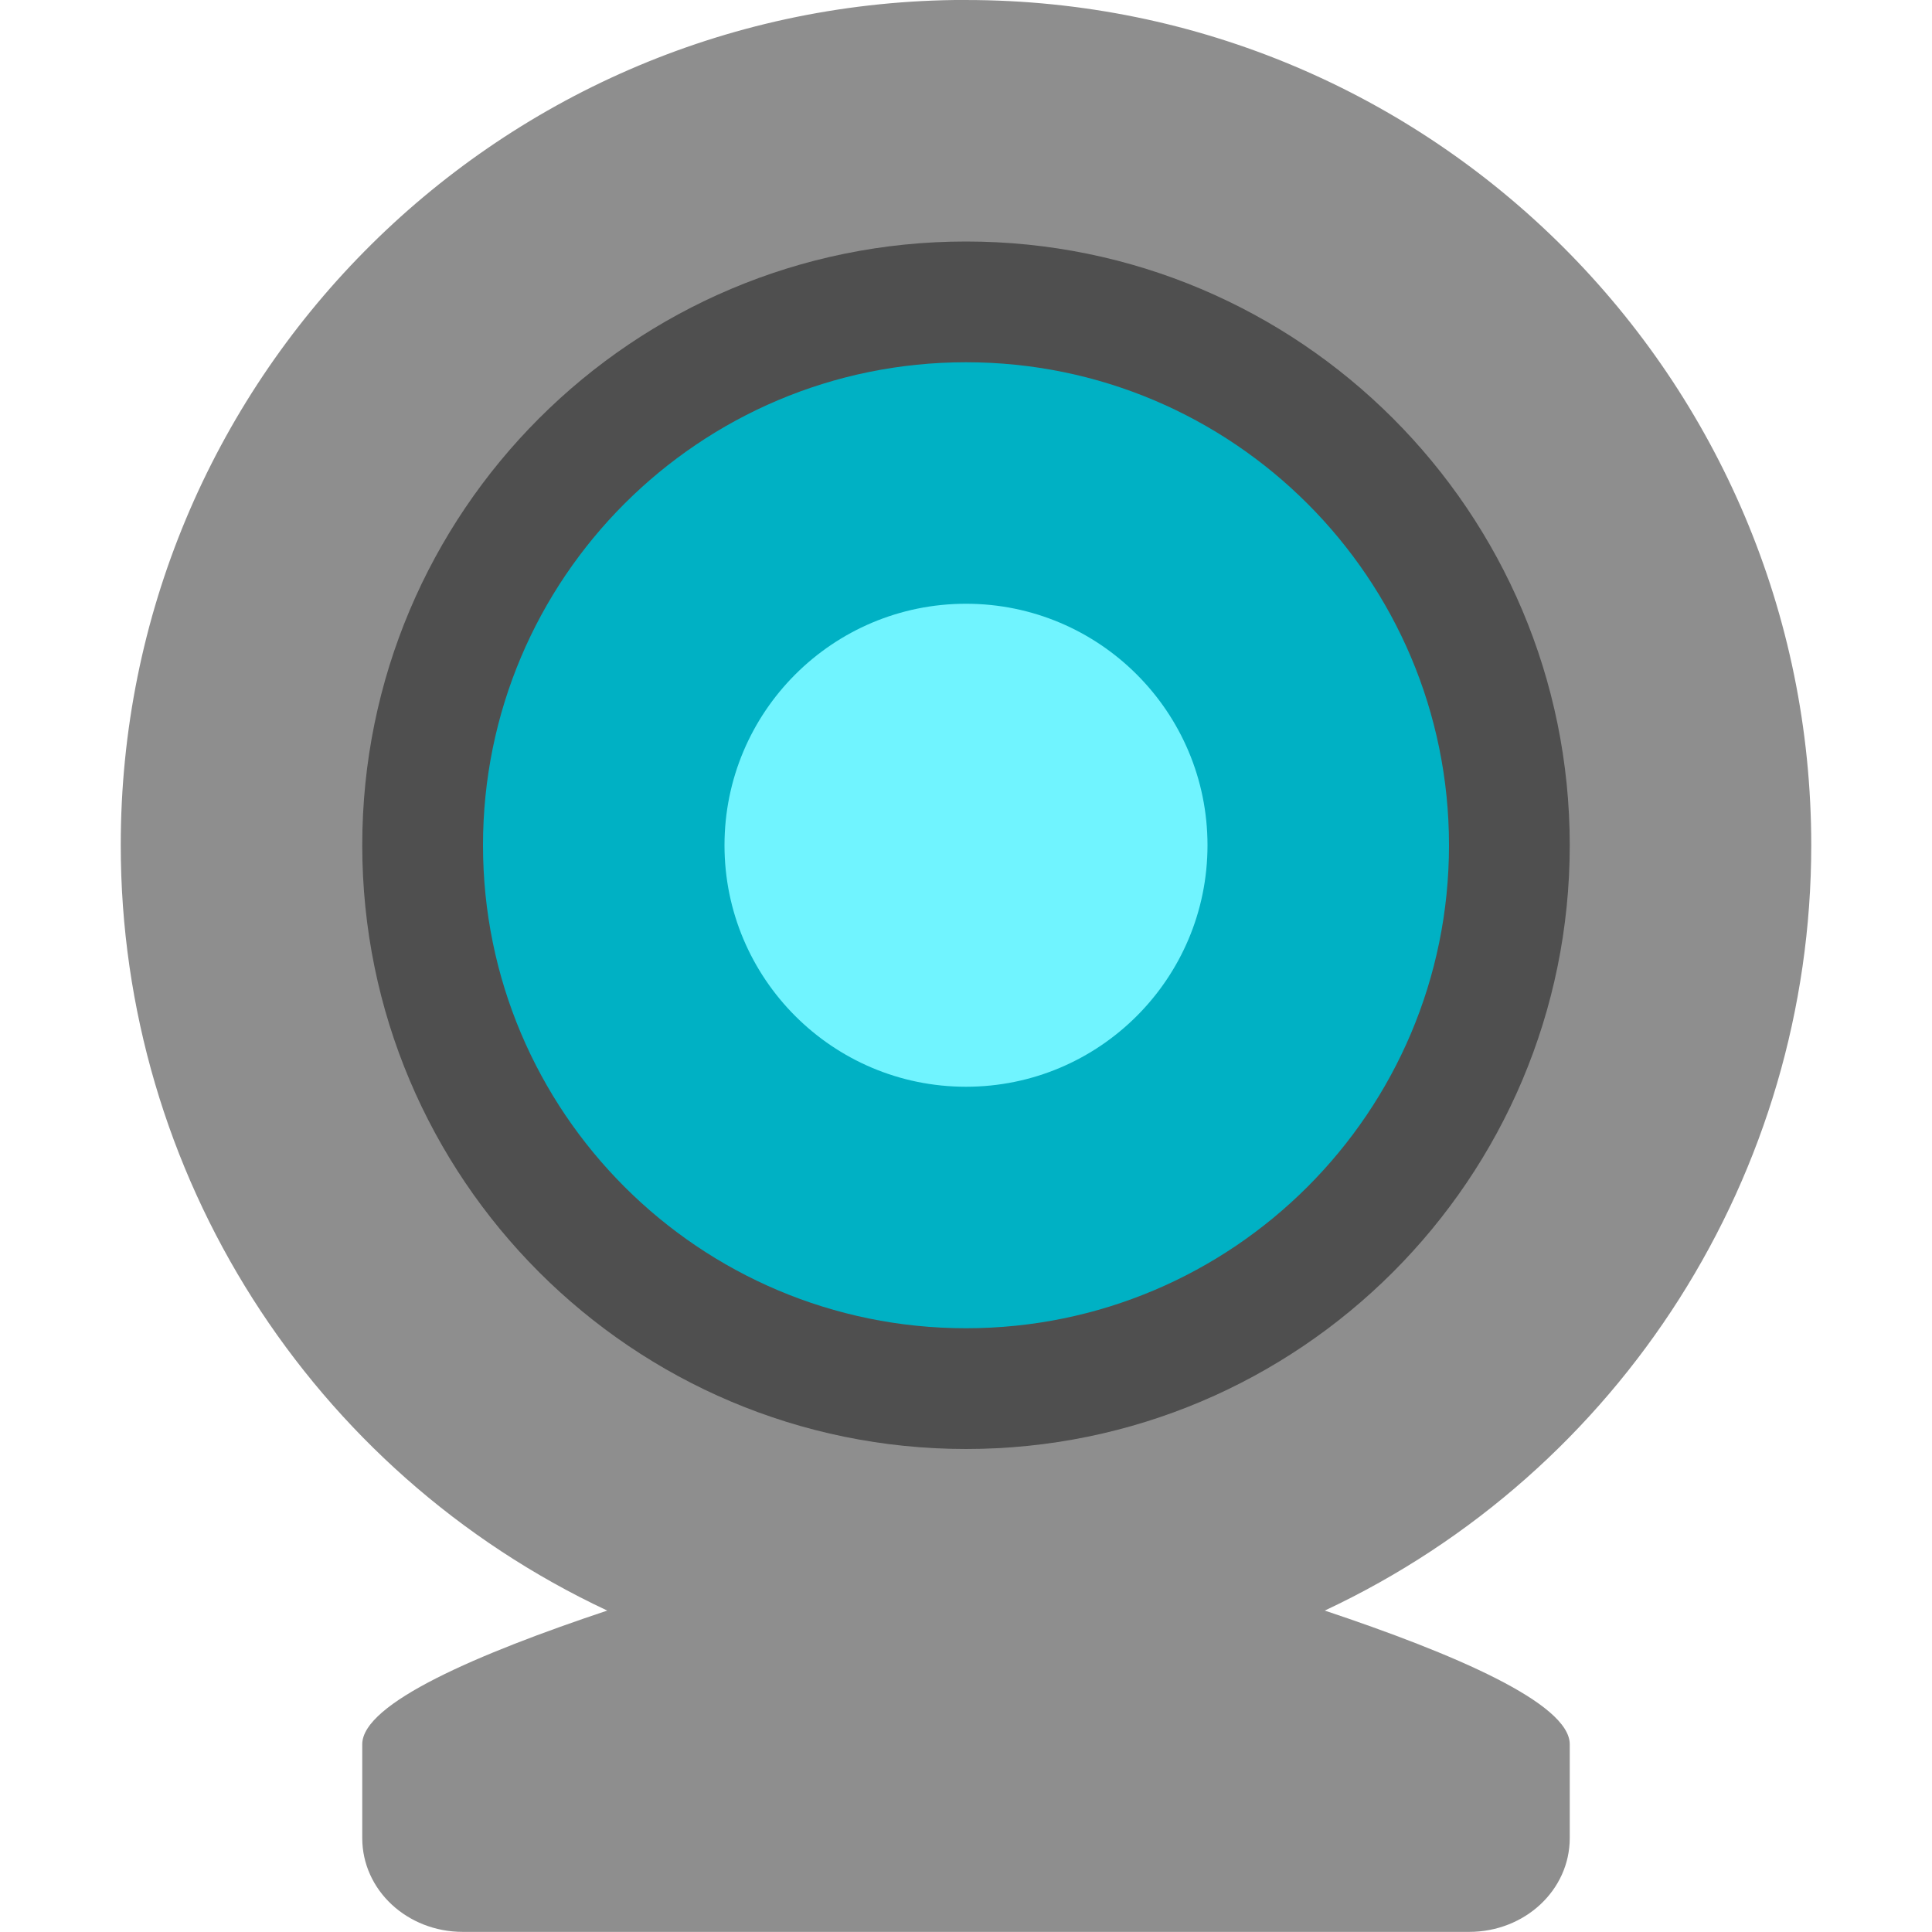
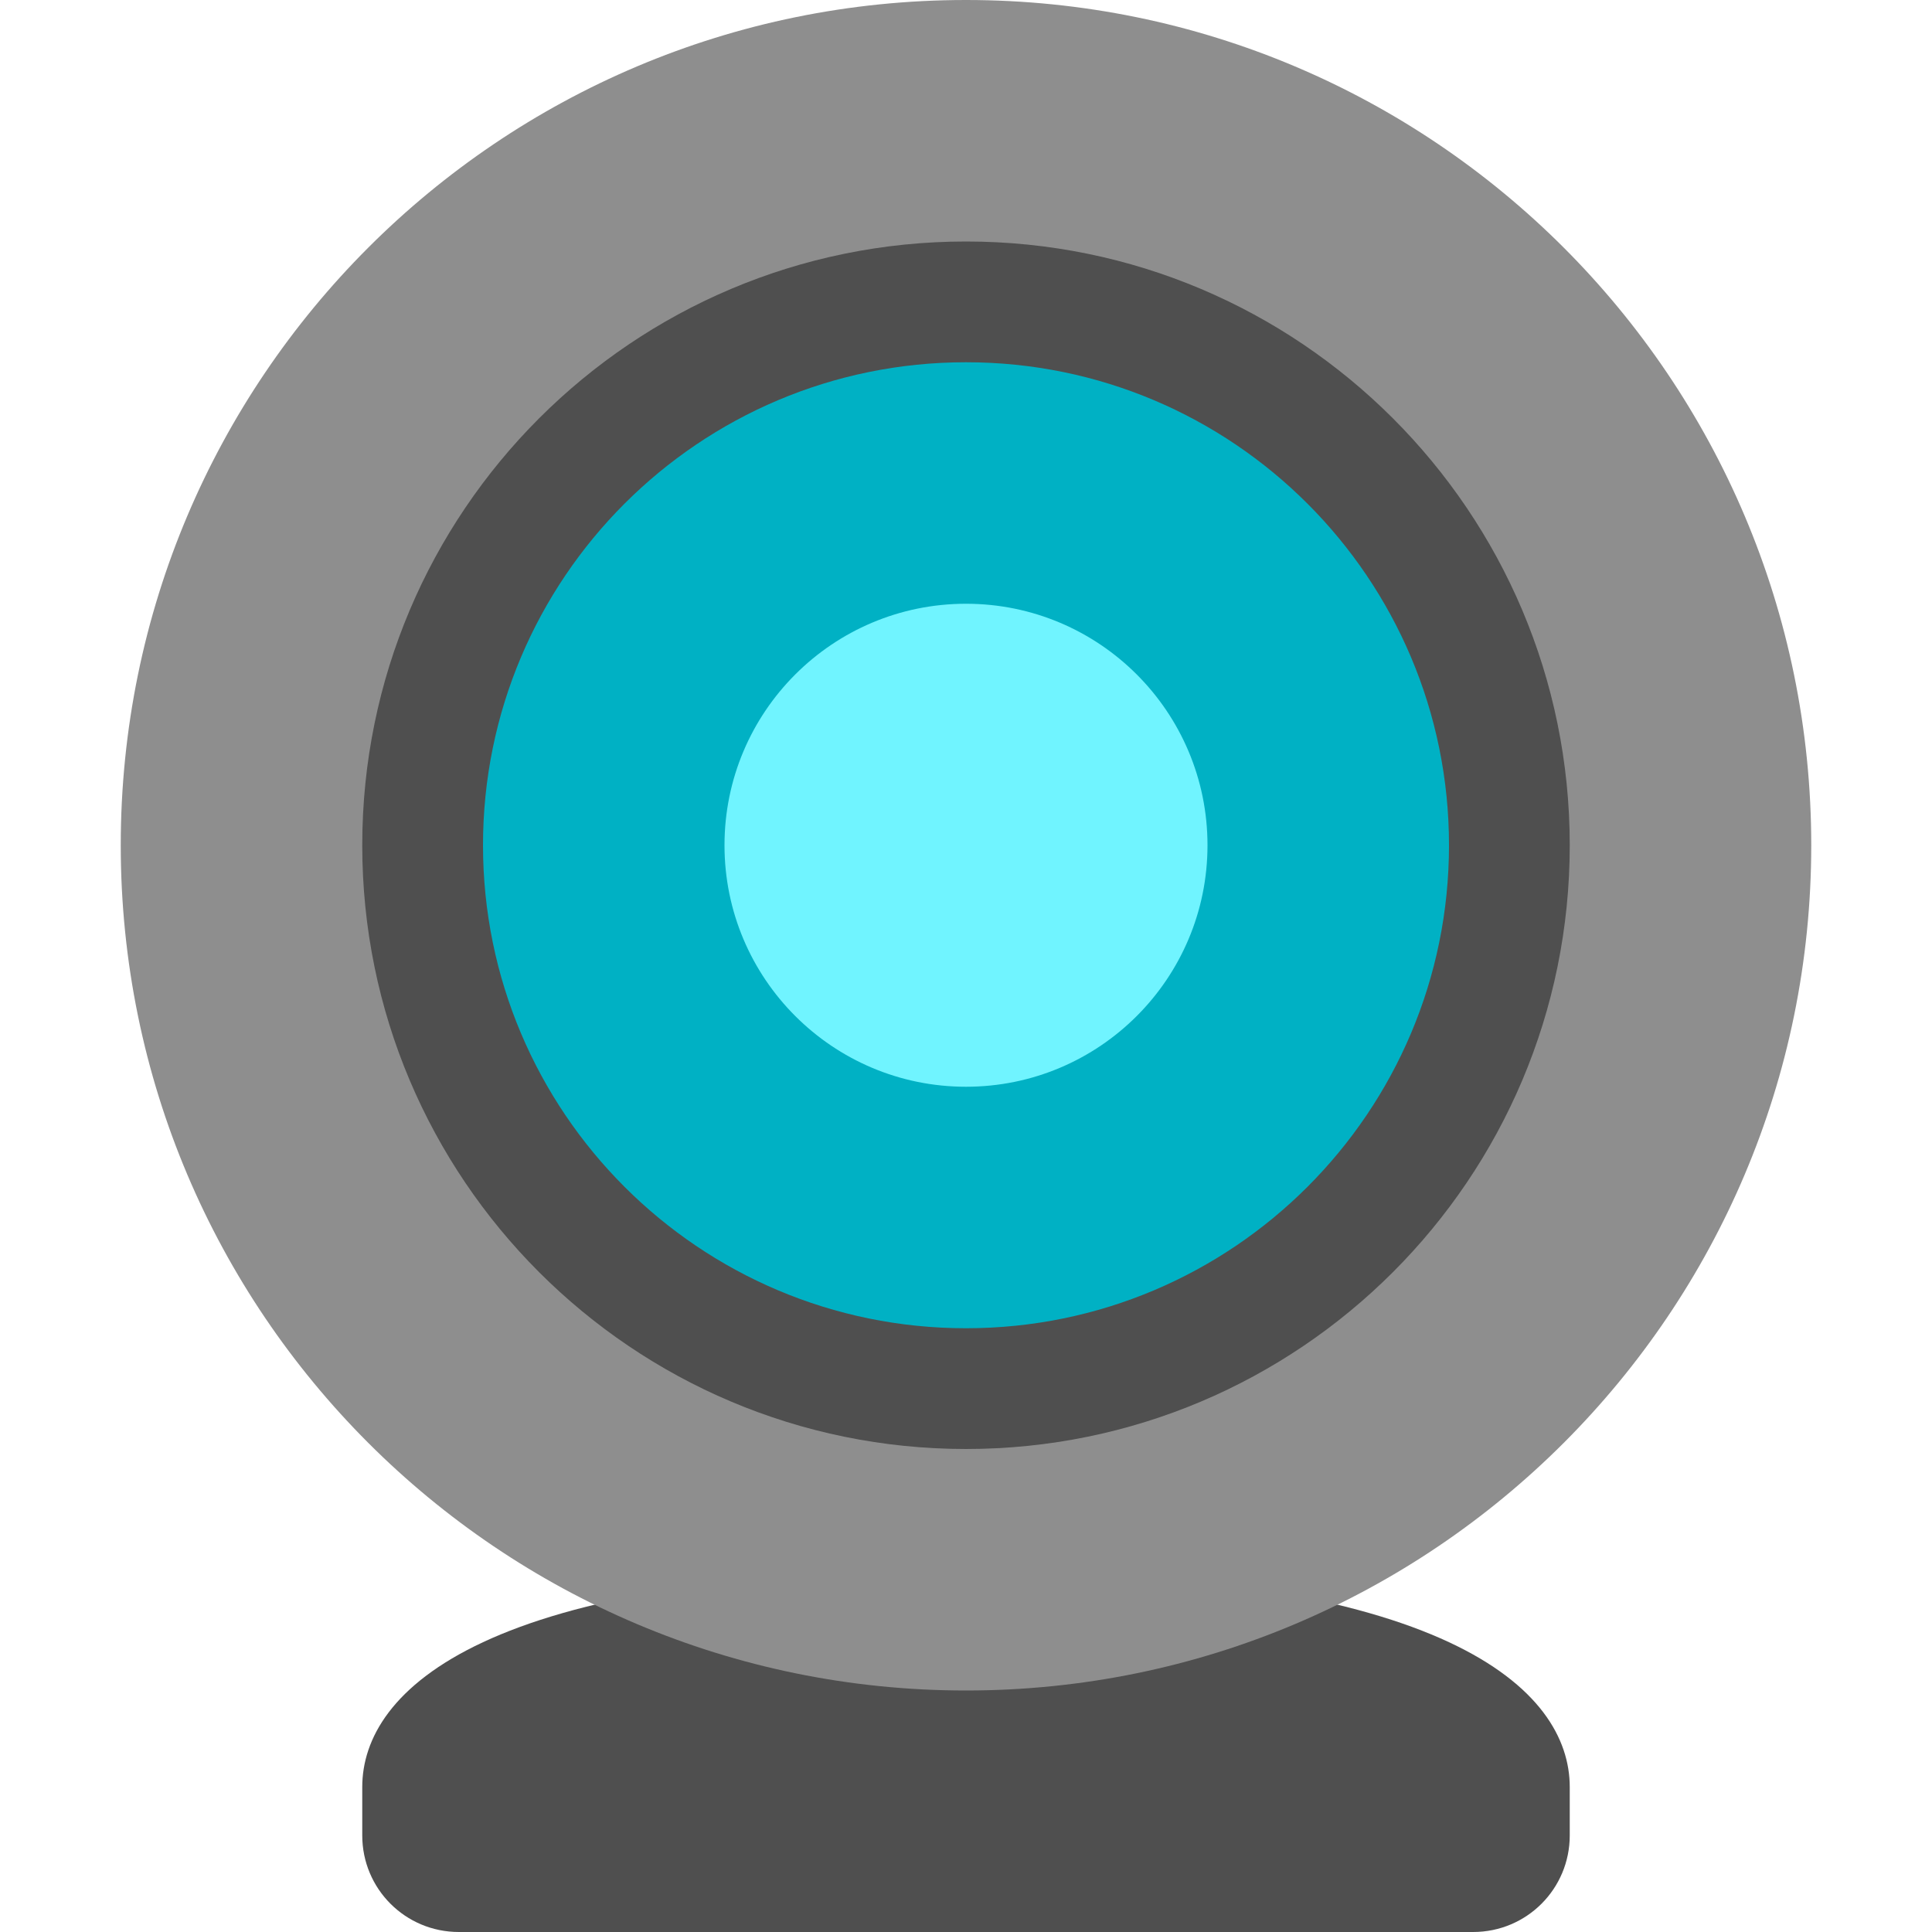
<svg xmlns="http://www.w3.org/2000/svg" width="16" height="16" version="1.1">
-   <path d="m7.906 7.8624652e-5c-3.829 0.051-6.907 3.17-6.906 7 1.857e-4 2.715 1.571 5.186 4.029 6.338-1.072 0.358-2.029 0.768-2.029 1.107v0.777c0 0.431 0.372 0.777 0.834 0.777h8.332c0.462 0 0.834-0.346 0.834-0.777v-0.777c0-0.339-0.957-0.749-2.029-1.107 2.459-1.152 4.029-3.623 4.029-6.338 0-3.866-3.134-7-7-7-0.031-2.0926574e-4 -0.062-2.0926574e-4 -0.094 0z" style="fill:#8e8e8e" />
-   <circle transform="scale(1,-1)" cx="8" cy="-7" r="5" style="fill:#4f4f4f" />
-   <circle transform="scale(1,-1)" cx="8" cy="-7" r="4" style="fill:#00b1c4" />
-   <circle cx="8" cy="7" r="2" style="fill:#70f4ff" />
+   <path style="fill:#4f4f4f" d="M 8,13 C 12,13 13,14 13,14.8 V 15.2 C 13,15.643 12.643,16 12.2,16 H 3.8 C 3.357,16 3,15.643 3,15.2 V 14.8 C 3,14 4,13 8,13 Z" />
+   <circle style="fill:#8e8e8e" cx="8" cy="7" r="7" />
+   <circle style="fill:#4f4f4f" cx="8" cy="7" r="5" />
+   <circle style="fill:#00b1c4" cx="8" cy="7" r="4" />
+   <circle style="fill:#70f4ff" cx="8" cy="7" r="2" />
</svg>
